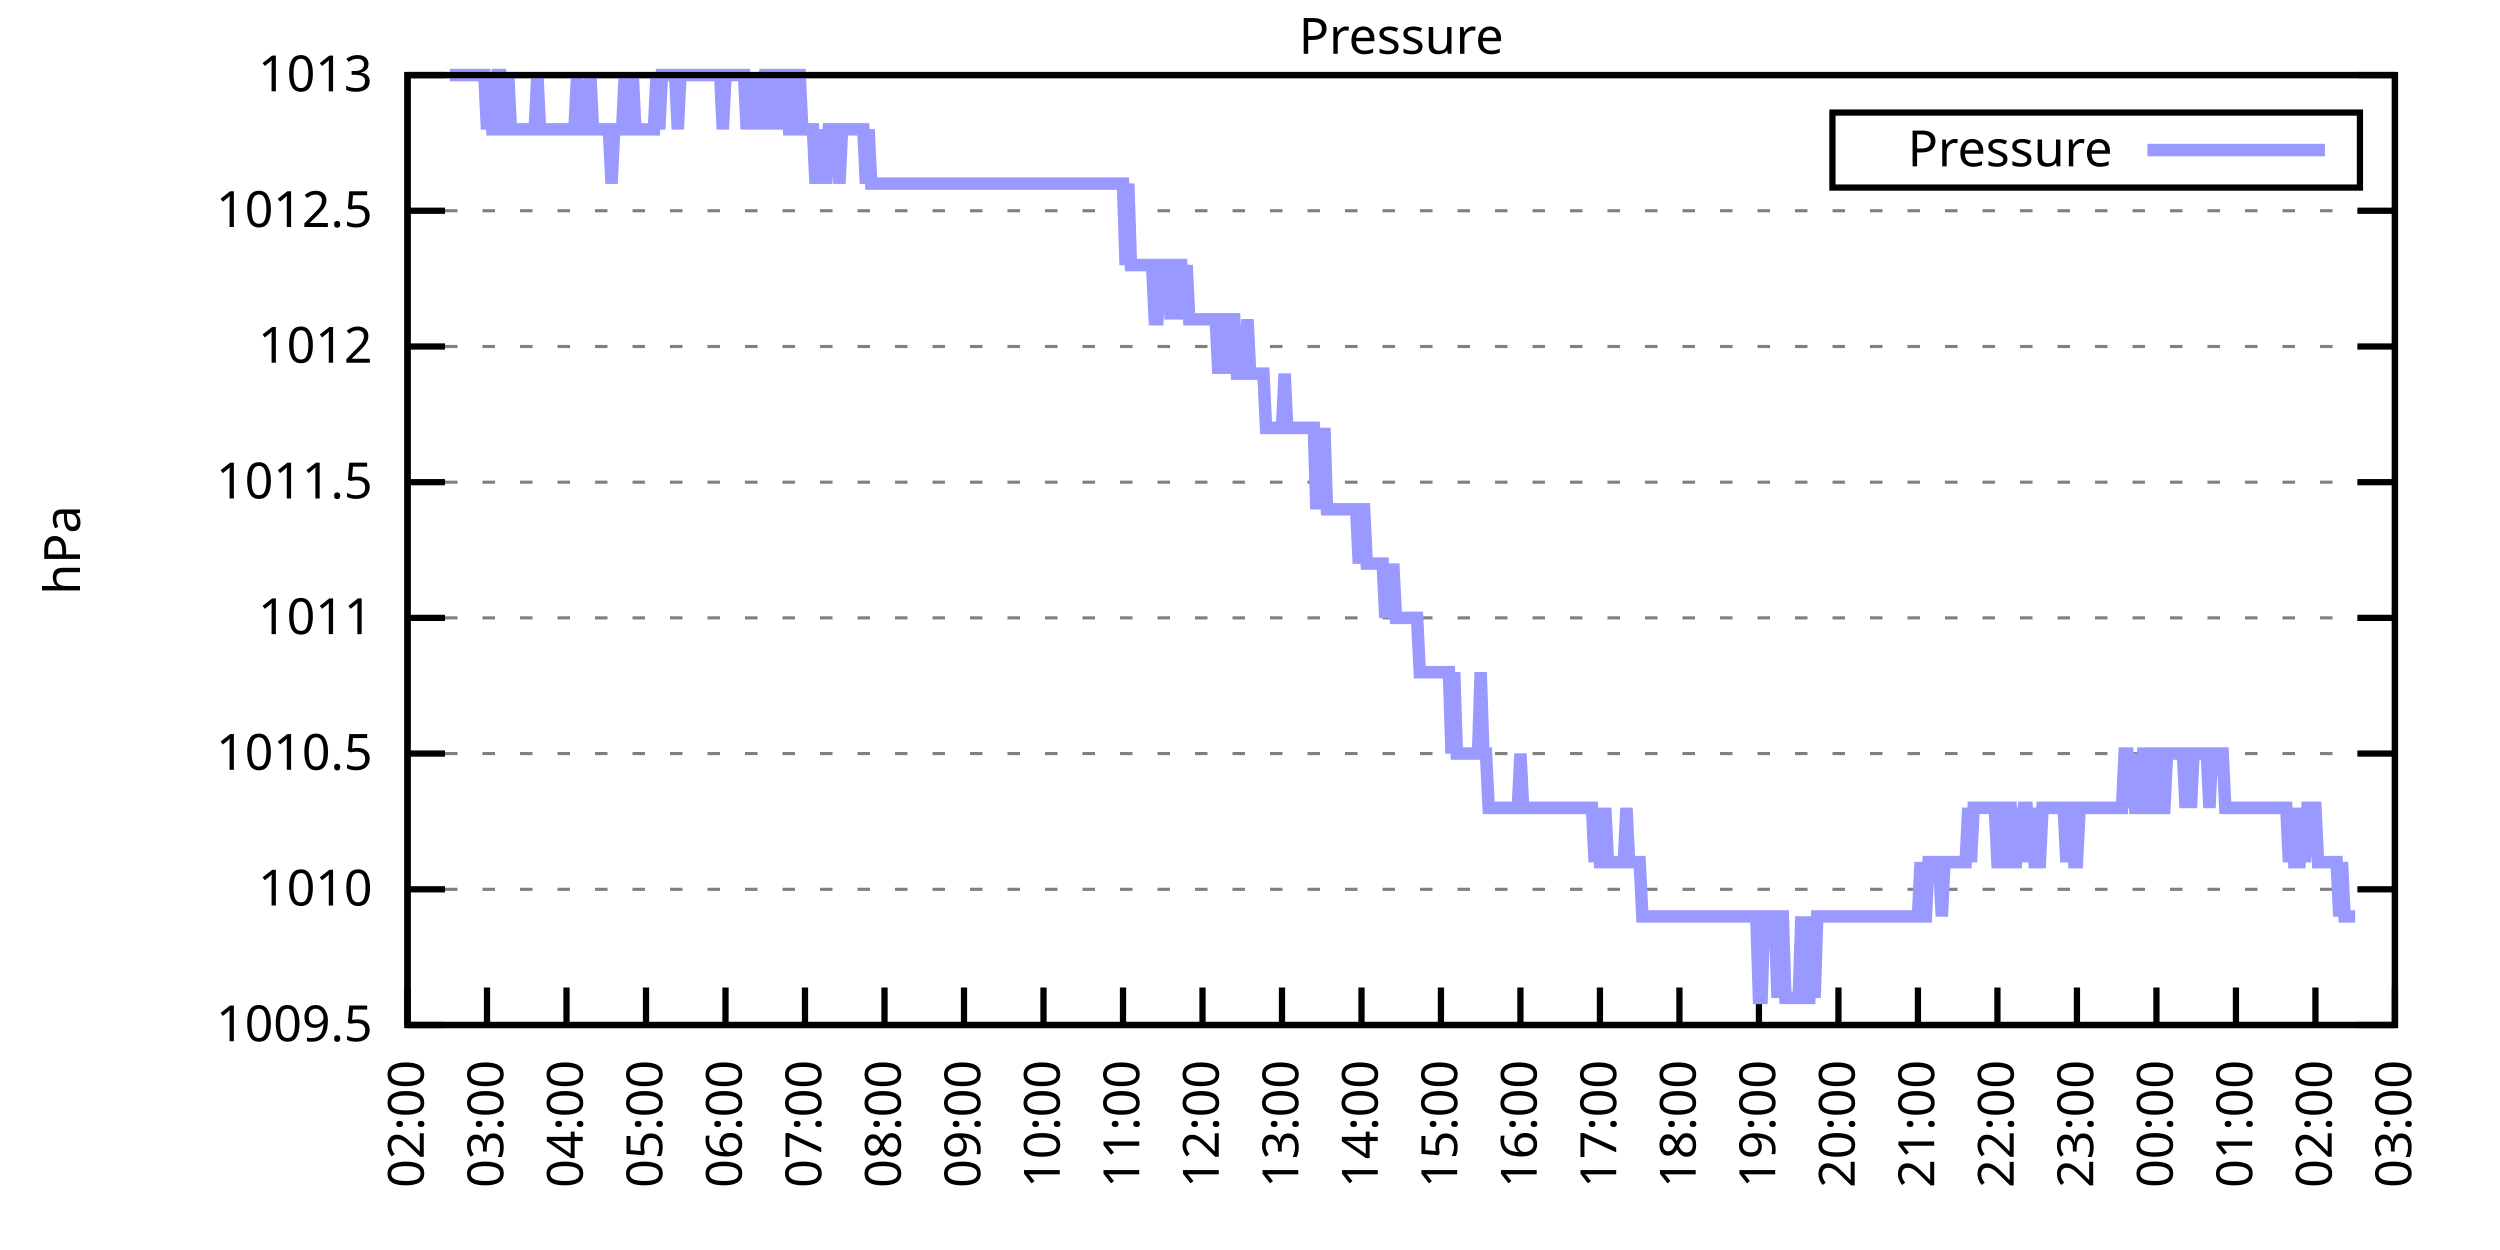
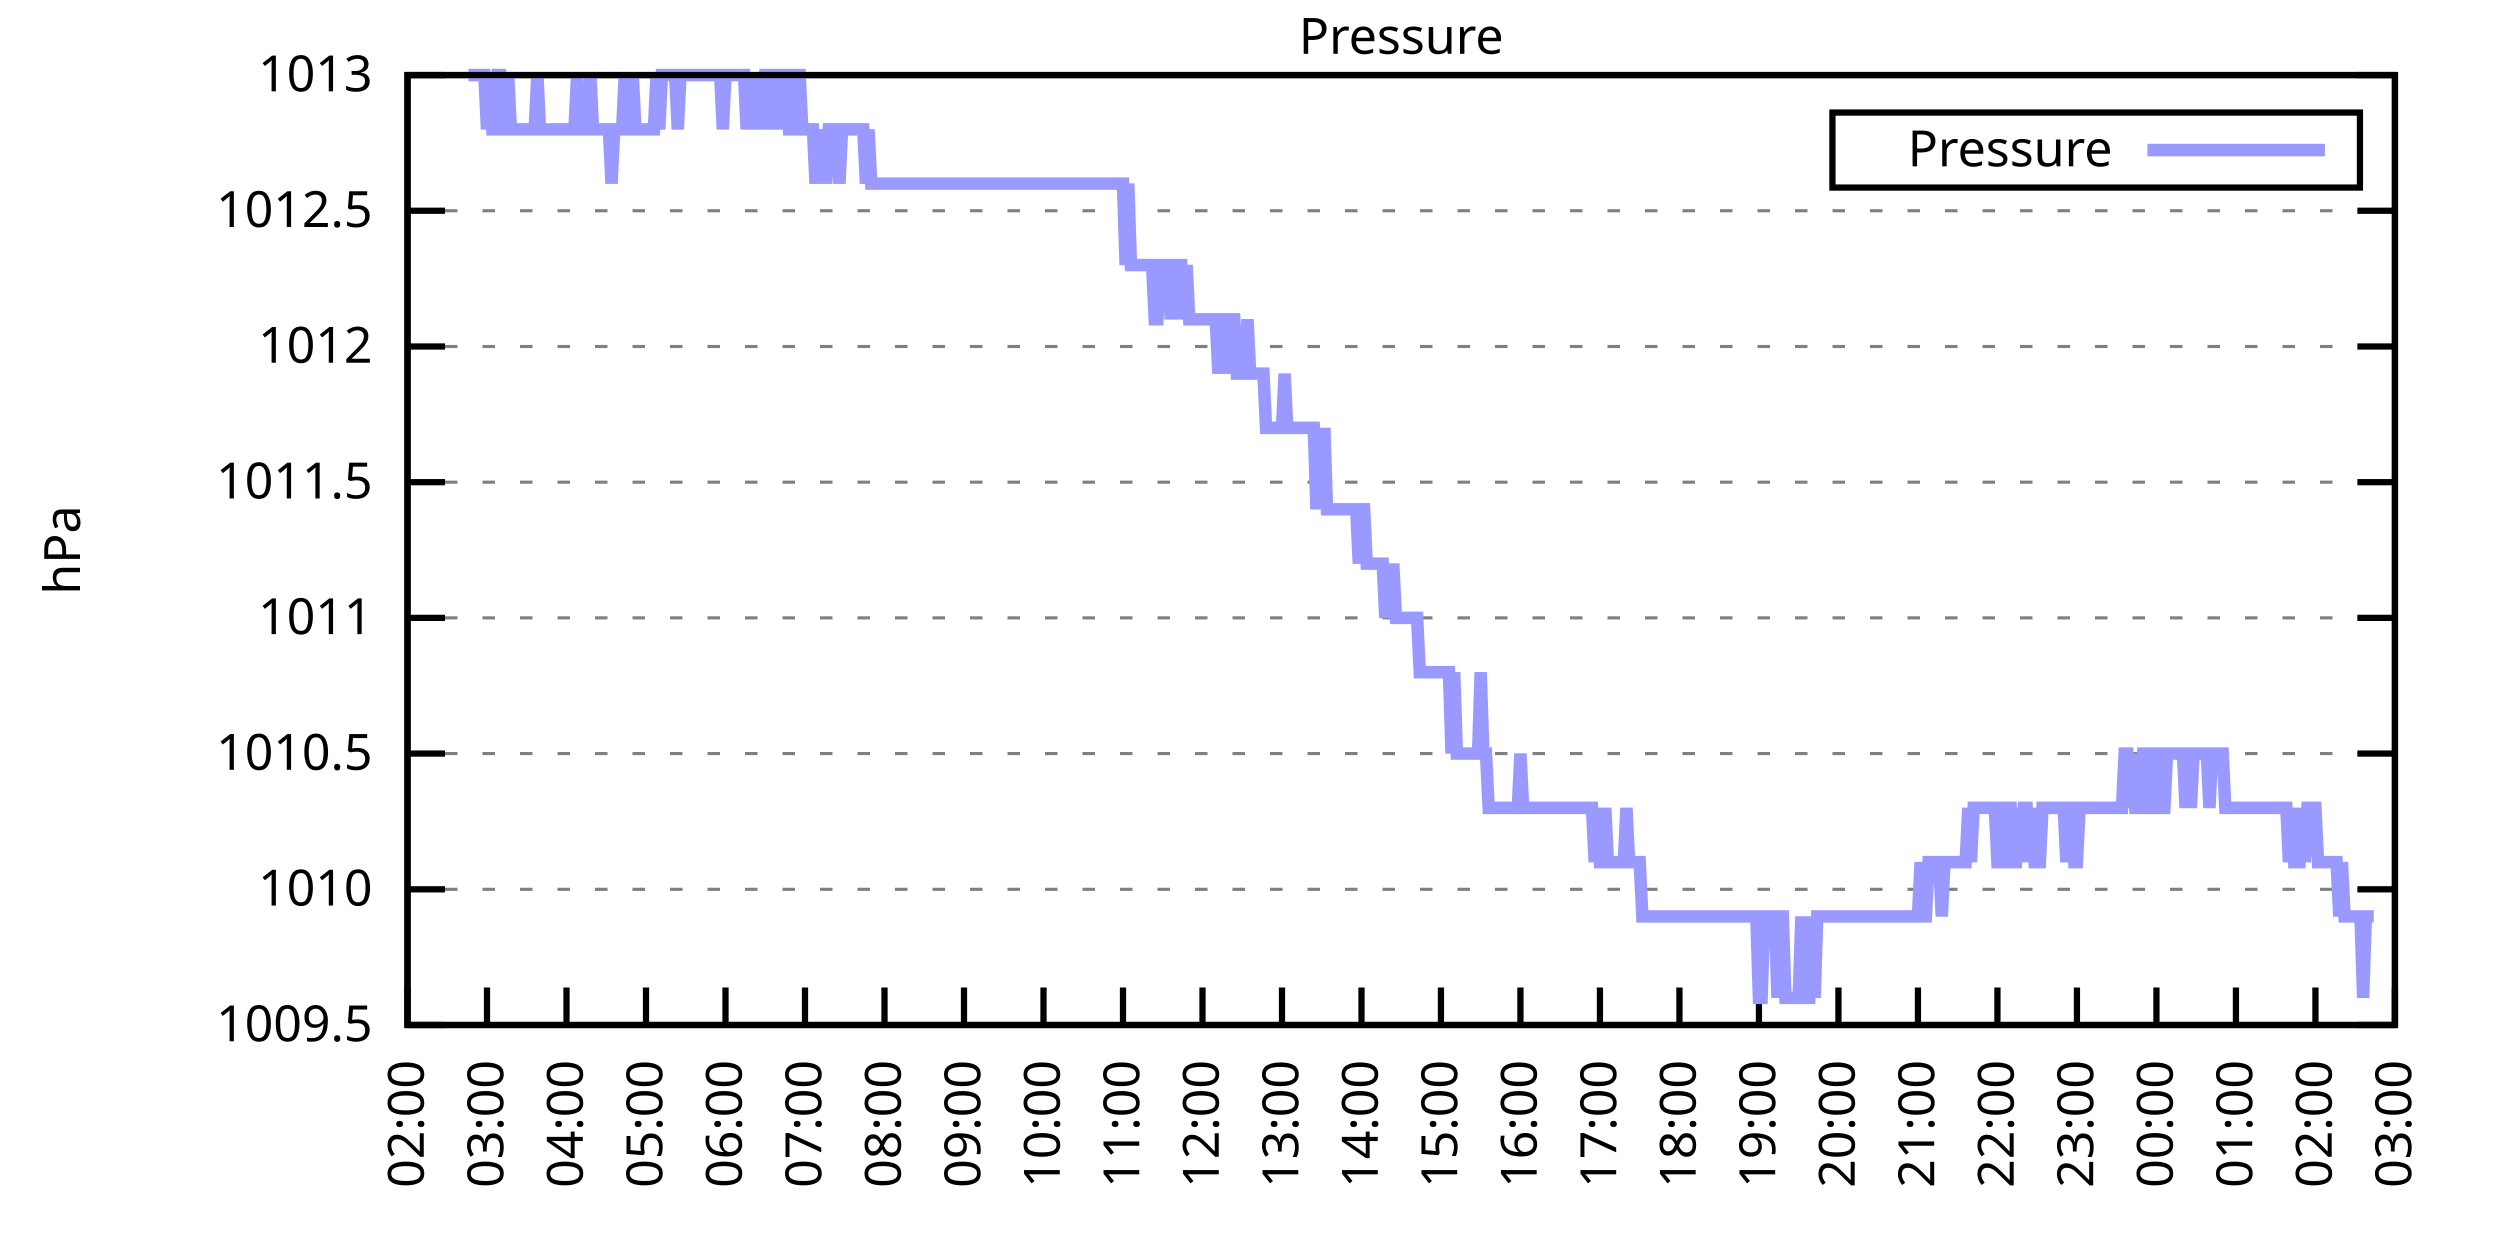
<svg xmlns="http://www.w3.org/2000/svg" xmlns:xlink="http://www.w3.org/1999/xlink" width="400" height="200" viewBox="0 0 400 200">
  <g id="gnuplot_canvas">
    <rect x="0" y="0" width="400" height="200" fill="none" />
    <defs>
      <circle id="gpDot" r="0.5" stroke-width="0.5" stroke="currentColor" />
      <path id="gpPt0" stroke-width="0.333" stroke="currentColor" d="M-1,0 h2 M0,-1 v2" />
      <path id="gpPt1" stroke-width="0.333" stroke="currentColor" d="M-1,-1 L1,1 M1,-1 L-1,1" />
      <path id="gpPt2" stroke-width="0.333" stroke="currentColor" d="M-1,0 L1,0 M0,-1 L0,1 M-1,-1 L1,1 M-1,1 L1,-1" />
      <rect id="gpPt3" stroke-width="0.333" stroke="currentColor" x="-1" y="-1" width="2" height="2" />
      <rect id="gpPt4" stroke-width="0.333" stroke="currentColor" fill="currentColor" x="-1" y="-1" width="2" height="2" />
      <circle id="gpPt5" stroke-width="0.333" stroke="currentColor" cx="0" cy="0" r="1" />
      <use xlink:href="#gpPt5" id="gpPt6" fill="currentColor" stroke="none" />
      <path id="gpPt7" stroke-width="0.333" stroke="currentColor" d="M0,-1.33 L-1.33,0.67 L1.33,0.67 z" />
      <use xlink:href="#gpPt7" id="gpPt8" fill="currentColor" stroke="none" />
      <use xlink:href="#gpPt7" id="gpPt9" stroke="currentColor" transform="rotate(180)" />
      <use xlink:href="#gpPt9" id="gpPt10" fill="currentColor" stroke="none" />
      <use xlink:href="#gpPt3" id="gpPt11" stroke="currentColor" transform="rotate(45)" />
      <use xlink:href="#gpPt11" id="gpPt12" fill="currentColor" stroke="none" />
      <path id="gpPt13" stroke-width="0.333" stroke="currentColor" d="M0,1.330 L1.265,0.411 L0.782,-1.067 L-0.782,-1.076 L-1.265,0.411 z" />
      <use xlink:href="#gpPt13" id="gpPt14" fill="currentColor" stroke="none" />
      <filter id="textbox" filterUnits="objectBoundingBox" x="0" y="0" height="1" width="1">
        <feFlood flood-color="white" flood-opacity="1" result="bgnd" />
        <feComposite in="SourceGraphic" in2="bgnd" operator="atop" />
      </filter>
      <filter id="greybox" filterUnits="objectBoundingBox" x="0" y="0" height="1" width="1">
        <feFlood flood-color="lightgrey" flood-opacity="1" result="grey" />
        <feComposite in="SourceGraphic" in2="grey" operator="atop" />
      </filter>
    </defs>
    <g fill="none" color="white" stroke="currentColor" stroke-width="1.00" stroke-linecap="butt" stroke-linejoin="miter">
</g>
    <g fill="none" color="black" stroke="currentColor" stroke-width="1.00" stroke-linecap="butt" stroke-linejoin="miter">
      <g stroke="none" shape-rendering="crispEdges">
        <polygon fill="rgb(255, 255, 255)" points="65.20,164.00 383.18,164.00 383.18,12.02 65.20,12.02 " />
      </g>
    </g>
    <g fill="none" color="black" stroke="currentColor" stroke-width="1.00" stroke-linecap="butt" stroke-linejoin="miter">
</g>
    <g fill="none" color="black" stroke="black" stroke-width="0.50" stroke-linecap="butt" stroke-linejoin="miter">
</g>
    <g fill="none" color="gray" stroke="currentColor" stroke-width="0.50" stroke-linecap="butt" stroke-linejoin="miter">
      <path stroke="gray" stroke-dasharray="2,4" class="gridline" d="M65.20,164.00 L383.19,164.00  " />
    </g>
    <g fill="none" color="gray" stroke="gray" stroke-width="1.00" stroke-linecap="butt" stroke-linejoin="miter">
</g>
    <g fill="none" color="black" stroke="currentColor" stroke-width="1.00" stroke-linecap="butt" stroke-linejoin="miter">
      <path stroke="black" d="M65.20,164.00 L71.20,164.00 M383.19,164.00 L377.19,164.00  " />
      <g transform="translate(59.60,166.60)" stroke="none" fill="black" font-family="Sans" font-size="8.00" text-anchor="end">
        <text>
          <tspan font-family="Sans"> 1009.5</tspan>
        </text>
      </g>
    </g>
    <g fill="none" color="black" stroke="currentColor" stroke-width="1.00" stroke-linecap="butt" stroke-linejoin="miter">
</g>
    <g fill="none" color="black" stroke="black" stroke-width="0.50" stroke-linecap="butt" stroke-linejoin="miter">
</g>
    <g fill="none" color="gray" stroke="currentColor" stroke-width="0.50" stroke-linecap="butt" stroke-linejoin="miter">
      <path stroke="gray" stroke-dasharray="2,4" class="gridline" d="M65.20,142.29 L383.19,142.29  " />
    </g>
    <g fill="none" color="gray" stroke="gray" stroke-width="1.00" stroke-linecap="butt" stroke-linejoin="miter">
</g>
    <g fill="none" color="black" stroke="currentColor" stroke-width="1.00" stroke-linecap="butt" stroke-linejoin="miter">
      <path stroke="black" d="M65.20,142.29 L71.20,142.29 M383.19,142.29 L377.19,142.29  " />
      <g transform="translate(59.60,144.89)" stroke="none" fill="black" font-family="Sans" font-size="8.00" text-anchor="end">
        <text>
          <tspan font-family="Sans"> 1010</tspan>
        </text>
      </g>
    </g>
    <g fill="none" color="black" stroke="currentColor" stroke-width="1.00" stroke-linecap="butt" stroke-linejoin="miter">
</g>
    <g fill="none" color="black" stroke="black" stroke-width="0.50" stroke-linecap="butt" stroke-linejoin="miter">
</g>
    <g fill="none" color="gray" stroke="currentColor" stroke-width="0.50" stroke-linecap="butt" stroke-linejoin="miter">
      <path stroke="gray" stroke-dasharray="2,4" class="gridline" d="M65.20,120.57 L383.19,120.57  " />
    </g>
    <g fill="none" color="gray" stroke="gray" stroke-width="1.00" stroke-linecap="butt" stroke-linejoin="miter">
</g>
    <g fill="none" color="black" stroke="currentColor" stroke-width="1.00" stroke-linecap="butt" stroke-linejoin="miter">
      <path stroke="black" d="M65.20,120.57 L71.20,120.57 M383.19,120.57 L377.19,120.57  " />
      <g transform="translate(59.60,123.17)" stroke="none" fill="black" font-family="Sans" font-size="8.00" text-anchor="end">
        <text>
          <tspan font-family="Sans"> 1010.5</tspan>
        </text>
      </g>
    </g>
    <g fill="none" color="black" stroke="currentColor" stroke-width="1.00" stroke-linecap="butt" stroke-linejoin="miter">
</g>
    <g fill="none" color="black" stroke="black" stroke-width="0.50" stroke-linecap="butt" stroke-linejoin="miter">
</g>
    <g fill="none" color="gray" stroke="currentColor" stroke-width="0.50" stroke-linecap="butt" stroke-linejoin="miter">
      <path stroke="gray" stroke-dasharray="2,4" class="gridline" d="M65.20,98.86 L383.19,98.86  " />
    </g>
    <g fill="none" color="gray" stroke="gray" stroke-width="1.00" stroke-linecap="butt" stroke-linejoin="miter">
</g>
    <g fill="none" color="black" stroke="currentColor" stroke-width="1.00" stroke-linecap="butt" stroke-linejoin="miter">
      <path stroke="black" d="M65.20,98.86 L71.20,98.86 M383.19,98.86 L377.19,98.86  " />
      <g transform="translate(59.60,101.46)" stroke="none" fill="black" font-family="Sans" font-size="8.00" text-anchor="end">
        <text>
          <tspan font-family="Sans"> 1011</tspan>
        </text>
      </g>
    </g>
    <g fill="none" color="black" stroke="currentColor" stroke-width="1.00" stroke-linecap="butt" stroke-linejoin="miter">
</g>
    <g fill="none" color="black" stroke="black" stroke-width="0.50" stroke-linecap="butt" stroke-linejoin="miter">
</g>
    <g fill="none" color="gray" stroke="currentColor" stroke-width="0.50" stroke-linecap="butt" stroke-linejoin="miter">
      <path stroke="gray" stroke-dasharray="2,4" class="gridline" d="M65.20,77.15 L383.19,77.15  " />
    </g>
    <g fill="none" color="gray" stroke="gray" stroke-width="1.00" stroke-linecap="butt" stroke-linejoin="miter">
</g>
    <g fill="none" color="black" stroke="currentColor" stroke-width="1.00" stroke-linecap="butt" stroke-linejoin="miter">
      <path stroke="black" d="M65.20,77.15 L71.20,77.15 M383.19,77.15 L377.19,77.15  " />
      <g transform="translate(59.60,79.75)" stroke="none" fill="black" font-family="Sans" font-size="8.00" text-anchor="end">
        <text>
          <tspan font-family="Sans"> 1011.5</tspan>
        </text>
      </g>
    </g>
    <g fill="none" color="black" stroke="currentColor" stroke-width="1.00" stroke-linecap="butt" stroke-linejoin="miter">
</g>
    <g fill="none" color="black" stroke="black" stroke-width="0.50" stroke-linecap="butt" stroke-linejoin="miter">
</g>
    <g fill="none" color="gray" stroke="currentColor" stroke-width="0.50" stroke-linecap="butt" stroke-linejoin="miter">
      <path stroke="gray" stroke-dasharray="2,4" class="gridline" d="M65.20,55.44 L383.19,55.44  " />
    </g>
    <g fill="none" color="gray" stroke="gray" stroke-width="1.00" stroke-linecap="butt" stroke-linejoin="miter">
</g>
    <g fill="none" color="black" stroke="currentColor" stroke-width="1.00" stroke-linecap="butt" stroke-linejoin="miter">
      <path stroke="black" d="M65.20,55.44 L71.20,55.44 M383.19,55.44 L377.19,55.44  " />
      <g transform="translate(59.60,58.04)" stroke="none" fill="black" font-family="Sans" font-size="8.00" text-anchor="end">
        <text>
          <tspan font-family="Sans"> 1012</tspan>
        </text>
      </g>
    </g>
    <g fill="none" color="black" stroke="currentColor" stroke-width="1.00" stroke-linecap="butt" stroke-linejoin="miter">
</g>
    <g fill="none" color="black" stroke="black" stroke-width="0.50" stroke-linecap="butt" stroke-linejoin="miter">
</g>
    <g fill="none" color="gray" stroke="currentColor" stroke-width="0.50" stroke-linecap="butt" stroke-linejoin="miter">
      <path stroke="gray" stroke-dasharray="2,4" class="gridline" d="M65.20,33.72 L383.19,33.72  " />
    </g>
    <g fill="none" color="gray" stroke="gray" stroke-width="1.00" stroke-linecap="butt" stroke-linejoin="miter">
</g>
    <g fill="none" color="black" stroke="currentColor" stroke-width="1.00" stroke-linecap="butt" stroke-linejoin="miter">
      <path stroke="black" d="M65.20,33.72 L71.20,33.72 M383.19,33.72 L377.19,33.72  " />
      <g transform="translate(59.60,36.32)" stroke="none" fill="black" font-family="Sans" font-size="8.00" text-anchor="end">
        <text>
          <tspan font-family="Sans"> 1012.5</tspan>
        </text>
      </g>
    </g>
    <g fill="none" color="black" stroke="currentColor" stroke-width="1.00" stroke-linecap="butt" stroke-linejoin="miter">
</g>
    <g fill="none" color="black" stroke="black" stroke-width="0.50" stroke-linecap="butt" stroke-linejoin="miter">
</g>
    <g fill="none" color="gray" stroke="currentColor" stroke-width="0.50" stroke-linecap="butt" stroke-linejoin="miter">
      <path stroke="gray" stroke-dasharray="2,4" class="gridline" d="M65.20,12.01 L383.19,12.01  " />
    </g>
    <g fill="none" color="gray" stroke="gray" stroke-width="1.00" stroke-linecap="butt" stroke-linejoin="miter">
</g>
    <g fill="none" color="black" stroke="currentColor" stroke-width="1.00" stroke-linecap="butt" stroke-linejoin="miter">
      <path stroke="black" d="M65.20,12.01 L71.20,12.01 M383.19,12.01 L377.19,12.01  " />
      <g transform="translate(59.60,14.61)" stroke="none" fill="black" font-family="Sans" font-size="8.00" text-anchor="end">
        <text>
          <tspan font-family="Sans"> 1013</tspan>
        </text>
      </g>
    </g>
    <g fill="none" color="black" stroke="currentColor" stroke-width="1.00" stroke-linecap="butt" stroke-linejoin="miter">
      <path stroke="black" d="M65.20,164.00 L65.20,158.00  " />
      <g transform="translate(67.80,169.60) rotate(270.00)" stroke="none" fill="black" font-family="Sans" font-size="8.00" text-anchor="end">
        <text>
          <tspan font-family="Sans">02:00</tspan>
        </text>
      </g>
    </g>
    <g fill="none" color="black" stroke="currentColor" stroke-width="1.00" stroke-linecap="butt" stroke-linejoin="miter">
      <path stroke="black" d="M77.92,164.00 L77.92,158.00  " />
      <g transform="translate(80.52,169.60) rotate(270.00)" stroke="none" fill="black" font-family="Sans" font-size="8.00" text-anchor="end">
        <text>
          <tspan font-family="Sans">03:00</tspan>
        </text>
      </g>
    </g>
    <g fill="none" color="black" stroke="currentColor" stroke-width="1.00" stroke-linecap="butt" stroke-linejoin="miter">
      <path stroke="black" d="M90.64,164.00 L90.64,158.00  " />
      <g transform="translate(93.24,169.60) rotate(270.00)" stroke="none" fill="black" font-family="Sans" font-size="8.00" text-anchor="end">
        <text>
          <tspan font-family="Sans">04:00</tspan>
        </text>
      </g>
    </g>
    <g fill="none" color="black" stroke="currentColor" stroke-width="1.00" stroke-linecap="butt" stroke-linejoin="miter">
      <path stroke="black" d="M103.36,164.00 L103.36,158.00  " />
      <g transform="translate(105.96,169.60) rotate(270.00)" stroke="none" fill="black" font-family="Sans" font-size="8.00" text-anchor="end">
        <text>
          <tspan font-family="Sans">05:00</tspan>
        </text>
      </g>
    </g>
    <g fill="none" color="black" stroke="currentColor" stroke-width="1.00" stroke-linecap="butt" stroke-linejoin="miter">
      <path stroke="black" d="M116.08,164.00 L116.08,158.00  " />
      <g transform="translate(118.68,169.60) rotate(270.00)" stroke="none" fill="black" font-family="Sans" font-size="8.00" text-anchor="end">
        <text>
          <tspan font-family="Sans">06:00</tspan>
        </text>
      </g>
    </g>
    <g fill="none" color="black" stroke="currentColor" stroke-width="1.00" stroke-linecap="butt" stroke-linejoin="miter">
      <path stroke="black" d="M128.80,164.00 L128.80,158.00  " />
      <g transform="translate(131.40,169.60) rotate(270.00)" stroke="none" fill="black" font-family="Sans" font-size="8.00" text-anchor="end">
        <text>
          <tspan font-family="Sans">07:00</tspan>
        </text>
      </g>
    </g>
    <g fill="none" color="black" stroke="currentColor" stroke-width="1.00" stroke-linecap="butt" stroke-linejoin="miter">
      <path stroke="black" d="M141.52,164.00 L141.52,158.00  " />
      <g transform="translate(144.12,169.60) rotate(270.00)" stroke="none" fill="black" font-family="Sans" font-size="8.00" text-anchor="end">
        <text>
          <tspan font-family="Sans">08:00</tspan>
        </text>
      </g>
    </g>
    <g fill="none" color="black" stroke="currentColor" stroke-width="1.00" stroke-linecap="butt" stroke-linejoin="miter">
      <path stroke="black" d="M154.24,164.00 L154.24,158.00  " />
      <g transform="translate(156.84,169.60) rotate(270.00)" stroke="none" fill="black" font-family="Sans" font-size="8.00" text-anchor="end">
        <text>
          <tspan font-family="Sans">09:00</tspan>
        </text>
      </g>
    </g>
    <g fill="none" color="black" stroke="currentColor" stroke-width="1.00" stroke-linecap="butt" stroke-linejoin="miter">
      <path stroke="black" d="M166.96,164.00 L166.96,158.00  " />
      <g transform="translate(169.56,169.60) rotate(270.00)" stroke="none" fill="black" font-family="Sans" font-size="8.00" text-anchor="end">
        <text>
          <tspan font-family="Sans">10:00</tspan>
        </text>
      </g>
    </g>
    <g fill="none" color="black" stroke="currentColor" stroke-width="1.00" stroke-linecap="butt" stroke-linejoin="miter">
      <path stroke="black" d="M179.68,164.00 L179.68,158.00  " />
      <g transform="translate(182.28,169.60) rotate(270.00)" stroke="none" fill="black" font-family="Sans" font-size="8.00" text-anchor="end">
        <text>
          <tspan font-family="Sans">11:00</tspan>
        </text>
      </g>
    </g>
    <g fill="none" color="black" stroke="currentColor" stroke-width="1.00" stroke-linecap="butt" stroke-linejoin="miter">
      <path stroke="black" d="M192.40,164.00 L192.40,158.00  " />
      <g transform="translate(195.00,169.60) rotate(270.00)" stroke="none" fill="black" font-family="Sans" font-size="8.00" text-anchor="end">
        <text>
          <tspan font-family="Sans">12:00</tspan>
        </text>
      </g>
    </g>
    <g fill="none" color="black" stroke="currentColor" stroke-width="1.00" stroke-linecap="butt" stroke-linejoin="miter">
      <path stroke="black" d="M205.12,164.00 L205.12,158.00  " />
      <g transform="translate(207.72,169.60) rotate(270.00)" stroke="none" fill="black" font-family="Sans" font-size="8.00" text-anchor="end">
        <text>
          <tspan font-family="Sans">13:00</tspan>
        </text>
      </g>
    </g>
    <g fill="none" color="black" stroke="currentColor" stroke-width="1.00" stroke-linecap="butt" stroke-linejoin="miter">
      <path stroke="black" d="M217.84,164.00 L217.84,158.00  " />
      <g transform="translate(220.44,169.60) rotate(270.00)" stroke="none" fill="black" font-family="Sans" font-size="8.00" text-anchor="end">
        <text>
          <tspan font-family="Sans">14:00</tspan>
        </text>
      </g>
    </g>
    <g fill="none" color="black" stroke="currentColor" stroke-width="1.00" stroke-linecap="butt" stroke-linejoin="miter">
      <path stroke="black" d="M230.55,164.00 L230.55,158.00  " />
      <g transform="translate(233.15,169.60) rotate(270.00)" stroke="none" fill="black" font-family="Sans" font-size="8.00" text-anchor="end">
        <text>
          <tspan font-family="Sans">15:00</tspan>
        </text>
      </g>
    </g>
    <g fill="none" color="black" stroke="currentColor" stroke-width="1.00" stroke-linecap="butt" stroke-linejoin="miter">
      <path stroke="black" d="M243.27,164.00 L243.27,158.00  " />
      <g transform="translate(245.87,169.60) rotate(270.00)" stroke="none" fill="black" font-family="Sans" font-size="8.00" text-anchor="end">
        <text>
          <tspan font-family="Sans">16:00</tspan>
        </text>
      </g>
    </g>
    <g fill="none" color="black" stroke="currentColor" stroke-width="1.00" stroke-linecap="butt" stroke-linejoin="miter">
      <path stroke="black" d="M255.99,164.00 L255.99,158.00  " />
      <g transform="translate(258.59,169.60) rotate(270.00)" stroke="none" fill="black" font-family="Sans" font-size="8.00" text-anchor="end">
        <text>
          <tspan font-family="Sans">17:00</tspan>
        </text>
      </g>
    </g>
    <g fill="none" color="black" stroke="currentColor" stroke-width="1.00" stroke-linecap="butt" stroke-linejoin="miter">
      <path stroke="black" d="M268.71,164.00 L268.71,158.00  " />
      <g transform="translate(271.31,169.60) rotate(270.00)" stroke="none" fill="black" font-family="Sans" font-size="8.00" text-anchor="end">
        <text>
          <tspan font-family="Sans">18:00</tspan>
        </text>
      </g>
    </g>
    <g fill="none" color="black" stroke="currentColor" stroke-width="1.00" stroke-linecap="butt" stroke-linejoin="miter">
      <path stroke="black" d="M281.43,164.00 L281.43,158.00  " />
      <g transform="translate(284.03,169.60) rotate(270.00)" stroke="none" fill="black" font-family="Sans" font-size="8.00" text-anchor="end">
        <text>
          <tspan font-family="Sans">19:00</tspan>
        </text>
      </g>
    </g>
    <g fill="none" color="black" stroke="currentColor" stroke-width="1.00" stroke-linecap="butt" stroke-linejoin="miter">
      <path stroke="black" d="M294.15,164.00 L294.15,158.00  " />
      <g transform="translate(296.75,169.60) rotate(270.00)" stroke="none" fill="black" font-family="Sans" font-size="8.00" text-anchor="end">
        <text>
          <tspan font-family="Sans">20:00</tspan>
        </text>
      </g>
    </g>
    <g fill="none" color="black" stroke="currentColor" stroke-width="1.00" stroke-linecap="butt" stroke-linejoin="miter">
      <path stroke="black" d="M306.87,164.00 L306.87,158.00  " />
      <g transform="translate(309.47,169.60) rotate(270.00)" stroke="none" fill="black" font-family="Sans" font-size="8.00" text-anchor="end">
        <text>
          <tspan font-family="Sans">21:00</tspan>
        </text>
      </g>
    </g>
    <g fill="none" color="black" stroke="currentColor" stroke-width="1.00" stroke-linecap="butt" stroke-linejoin="miter">
      <path stroke="black" d="M319.59,164.00 L319.59,158.00  " />
      <g transform="translate(322.19,169.60) rotate(270.00)" stroke="none" fill="black" font-family="Sans" font-size="8.00" text-anchor="end">
        <text>
          <tspan font-family="Sans">22:00</tspan>
        </text>
      </g>
    </g>
    <g fill="none" color="black" stroke="currentColor" stroke-width="1.00" stroke-linecap="butt" stroke-linejoin="miter">
      <path stroke="black" d="M332.31,164.00 L332.31,158.00  " />
      <g transform="translate(334.91,169.60) rotate(270.00)" stroke="none" fill="black" font-family="Sans" font-size="8.00" text-anchor="end">
        <text>
          <tspan font-family="Sans">23:00</tspan>
        </text>
      </g>
    </g>
    <g fill="none" color="black" stroke="currentColor" stroke-width="1.00" stroke-linecap="butt" stroke-linejoin="miter">
      <path stroke="black" d="M345.03,164.00 L345.03,158.00  " />
      <g transform="translate(347.63,169.60) rotate(270.00)" stroke="none" fill="black" font-family="Sans" font-size="8.00" text-anchor="end">
        <text>
          <tspan font-family="Sans">00:00</tspan>
        </text>
      </g>
    </g>
    <g fill="none" color="black" stroke="currentColor" stroke-width="1.00" stroke-linecap="butt" stroke-linejoin="miter">
      <path stroke="black" d="M357.75,164.00 L357.75,158.00  " />
      <g transform="translate(360.35,169.60) rotate(270.00)" stroke="none" fill="black" font-family="Sans" font-size="8.00" text-anchor="end">
        <text>
          <tspan font-family="Sans">01:00</tspan>
        </text>
      </g>
    </g>
    <g fill="none" color="black" stroke="currentColor" stroke-width="1.00" stroke-linecap="butt" stroke-linejoin="miter">
      <path stroke="black" d="M370.47,164.00 L370.47,158.00  " />
      <g transform="translate(373.07,169.60) rotate(270.00)" stroke="none" fill="black" font-family="Sans" font-size="8.00" text-anchor="end">
        <text>
          <tspan font-family="Sans">02:00</tspan>
        </text>
      </g>
    </g>
    <g fill="none" color="black" stroke="currentColor" stroke-width="1.00" stroke-linecap="butt" stroke-linejoin="miter">
      <path stroke="black" d="M383.19,164.00 L383.19,158.00  " />
      <g transform="translate(385.79,169.60) rotate(270.00)" stroke="none" fill="black" font-family="Sans" font-size="8.00" text-anchor="end">
        <text>
          <tspan font-family="Sans">03:00</tspan>
        </text>
      </g>
    </g>
    <g fill="none" color="black" stroke="currentColor" stroke-width="1.00" stroke-linecap="butt" stroke-linejoin="miter">
</g>
    <g fill="none" color="black" stroke="currentColor" stroke-width="1.00" stroke-linecap="butt" stroke-linejoin="miter">
      <path stroke="black" d="M65.20,12.01 L65.20,164.00 L383.19,164.00 L383.19,12.01 L65.20,12.01 Z  " />
    </g>
    <g fill="none" color="black" stroke="currentColor" stroke-width="1.00" stroke-linecap="butt" stroke-linejoin="miter">
</g>
    <g fill="none" color="black" stroke="currentColor" stroke-width="1.00" stroke-linecap="butt" stroke-linejoin="miter">
      <path stroke="black" d="M293.19,30.01 L293.19,18.01 L377.59,18.01 L377.59,30.01 L293.19,30.01 Z  " />
    </g>
    <g id="Pressure_plot_1">
      <g fill="none" color="white" stroke="black" stroke-width="2.00" stroke-linecap="butt" stroke-linejoin="miter">
</g>
      <g fill="none" color="black" stroke="currentColor" stroke-width="2.00" stroke-linecap="butt" stroke-linejoin="miter">
        <g transform="translate(337.99,26.61)" stroke="none" fill="black" font-family="Sans" font-size="8.00" text-anchor="end">
          <text>
            <tspan font-family="Sans">Pressure</tspan>
          </text>
        </g>
      </g>
      <g fill="none" color="black" stroke="currentColor" stroke-width="2.00" stroke-linecap="butt" stroke-linejoin="miter">
-         <path stroke="rgb(153, 153, 255)" d="M343.59,24.01 L371.99,24.01 M71.98,12.01 L72.41,12.01 L72.83,12.01 L73.26,12.01 L73.68,12.01 L74.10,12.01   L74.53,12.01 L74.95,12.01 L75.38,12.01 L75.80,12.01 L76.22,12.01 L76.65,12.01 L77.07,12.01 L77.50,12.01   L77.92,20.70 L78.34,12.01 L78.77,20.70 L79.19,20.70 L79.62,12.01 L80.04,12.01 L80.46,20.70 L80.89,20.70   L81.31,12.01 L81.74,20.70 L82.16,20.70 L82.58,20.70 L83.01,20.70 L83.43,20.70 L83.86,20.70 L84.28,20.70   L84.70,20.70 L85.13,20.70 L85.55,20.70 L85.98,12.01 L86.40,20.70 L86.82,20.70 L87.25,20.70 L87.67,20.70   L88.10,20.70 L88.52,20.70 L88.94,20.70 L89.37,20.70 L89.79,20.70 L90.22,20.70 L90.64,20.70 L91.06,20.70   L91.49,20.70 L91.91,20.70 L92.34,12.01 L92.76,20.70 L93.18,20.70 L93.61,20.70 L94.03,20.70 L94.46,12.01   L94.88,20.70 L95.30,20.70 L95.73,20.70 L96.15,20.70 L96.58,20.70 L97.00,20.70 L97.42,20.70 L97.85,29.38   L98.27,20.70 L98.69,20.70 L99.12,20.70 L99.54,20.70 L99.97,12.01 L100.39,20.70 L100.81,20.70 L101.24,12.01   L101.66,20.70 L102.09,20.70 L102.51,20.70 L102.93,20.70 L103.36,20.70 L103.78,20.70 L104.21,20.70 L104.63,20.70   L105.05,12.01 L105.48,20.70 L105.90,12.01 L106.33,12.01 L106.75,12.01 L107.17,12.01 L107.60,12.01 L108.02,12.01   L108.45,20.70 L108.87,12.01 L109.29,12.01 L109.72,12.01 L110.14,12.01 L110.57,12.01 L110.99,12.01 L111.41,12.01   L111.84,12.01 L112.26,12.01 L112.69,12.01 L113.11,12.01 L113.53,12.01 L113.96,12.01 L114.38,12.01 L114.81,12.01   L115.23,12.01 L115.65,20.70 L116.08,12.01 L116.50,12.01 L116.93,12.01 L117.35,12.01 L117.77,12.01 L118.20,12.01   L118.62,12.01 L119.05,12.01 L119.47,20.70 L119.89,12.01 L120.32,20.70 L120.74,12.01 L121.17,20.70 L121.59,12.01   L122.01,20.70 L122.44,12.01 L122.86,12.01 L123.29,12.01 L123.71,20.70 L124.13,12.01 L124.56,12.01 L124.98,20.70   L125.41,12.01 L125.83,12.01 L126.25,20.70 L126.68,20.70 L127.10,12.01 L127.53,12.01 L127.95,12.01 L128.37,20.70   L128.80,20.70 L129.22,20.70 L129.65,20.70 L130.07,20.70 L130.49,29.38 L130.92,20.70 L131.34,29.38 L131.77,20.70   L132.19,29.38 L132.61,20.70 L133.04,20.70 L133.46,20.70 L133.89,20.70 L134.31,29.38 L134.73,20.70 L135.16,20.70   L135.58,20.70 L136.01,20.70 L136.43,20.70 L136.85,20.70 L137.28,20.70 L137.70,20.70 L138.13,20.70 L138.55,29.38   L138.97,20.70 L139.40,29.38 L139.82,29.38 L140.25,29.38 L140.67,29.38 L141.09,29.38 L141.52,29.38 L141.94,29.38   L142.37,29.38 L142.79,29.38 L143.21,29.38 L143.64,29.38 L144.06,29.38 L144.49,29.38 L144.91,29.38 L145.33,29.38   L145.76,29.38 L146.18,29.38 L146.61,29.38 L147.03,29.38 L147.45,29.38 L147.88,29.38 L148.30,29.38 L148.73,29.38   L149.15,29.38 L150.00,29.38 L150.42,29.38 L150.85,29.38 L151.27,29.38 L151.69,29.38 L152.12,29.38 L152.54,29.38   L152.97,29.38 L153.39,29.38 L153.81,29.38 L154.24,29.38 L154.66,29.38 L155.09,29.38 L155.51,29.38 L155.93,29.38   L156.36,29.38 L156.78,29.38 L157.21,29.38 L157.63,29.38 L158.05,29.38 L158.48,29.38 L158.90,29.38 L159.33,29.38   L159.75,29.38 L160.17,29.38 L160.60,29.38 L161.02,29.38 L161.44,29.38 L161.87,29.38 L162.29,29.38 L162.72,29.38   L163.14,29.38 L163.56,29.38 L163.99,29.38 L164.41,29.38 L164.84,29.38 L165.26,29.38 L165.68,29.38 L166.11,29.38   L166.53,29.38 L166.96,29.38 L167.38,29.38 L167.80,29.38 L168.23,29.38 L168.65,29.38 L169.08,29.38 L169.50,29.38   L169.92,29.38 L170.35,29.38 L170.77,29.38 L171.20,29.38 L171.62,29.38 L172.04,29.38 L172.47,29.38 L172.89,29.38   L173.32,29.38 L173.74,29.38 L174.16,29.38 L174.59,29.38 L175.01,29.38 L175.44,29.38 L175.86,29.38 L176.28,29.38   L176.71,29.38 L177.13,29.38 L177.56,29.38 L177.98,29.38 L178.40,29.38 L178.83,29.38 L179.25,29.38 L179.68,29.38   L180.10,42.41 L180.52,29.38 L180.95,42.41 L181.37,42.41 L181.80,42.41 L182.22,42.41 L182.64,42.41 L183.07,42.41   L183.49,42.41 L183.92,42.41 L184.34,42.41 L184.76,51.09 L185.19,51.09 L185.61,42.41 L186.04,42.41 L186.46,42.41   L186.88,42.41 L187.31,51.09 L187.73,42.41 L188.16,51.09 L188.58,42.41 L189.00,42.41 L189.43,51.09 L189.85,42.41   L190.28,51.09 L190.70,51.09 L191.12,51.09 L191.55,51.09 L191.97,51.09 L192.40,51.09 L192.82,51.09 L193.24,51.09   L193.67,51.09 L194.09,51.09 L194.52,51.09 L194.94,59.78 L195.36,51.09 L195.79,51.09 L196.21,59.78 L196.64,51.09   L197.06,51.09 L197.48,51.09 L197.91,59.78 L198.33,59.78 L198.76,59.78 L199.18,59.78 L199.60,51.09 L200.03,59.78   L200.45,59.78 L200.88,59.78 L201.30,59.78 L201.72,59.78 L202.15,59.78 L202.57,68.46 L203.00,68.46 L203.42,68.46   L203.84,68.46 L204.27,68.46 L204.69,68.46 L205.12,68.46 L205.54,59.78 L205.96,68.46 L206.39,68.46 L206.81,68.46   L207.24,68.46 L207.66,68.46 L208.08,68.46 L208.51,68.46 L208.93,68.46 L209.36,68.46 L209.78,68.46 L210.20,68.46   L210.63,81.49 L211.05,68.46 L211.48,81.49 L211.90,68.46 L212.32,81.49 L212.75,81.49 L213.17,81.49 L213.60,81.49   L214.02,81.49 L214.44,81.49 L214.87,81.49 L215.29,81.49 L215.72,81.49 L216.14,81.49 L216.56,81.49 L216.99,81.49   L217.41,90.18 L217.84,81.49 L218.26,81.49 L218.68,90.18 L219.11,90.18 L219.53,90.18 L219.96,90.18 L220.38,90.18   L220.80,90.18 L221.23,90.18 L221.65,98.86 L222.08,90.18 L222.50,98.86 L222.92,90.18 L223.35,98.86 L223.77,98.86   L224.20,98.86 L224.62,98.86 L225.04,98.86 L225.47,98.86 L225.89,98.86 L226.31,98.86 L226.74,98.86 L227.16,107.55   L227.59,107.55 L228.01,107.55 L228.43,107.55 L228.86,107.55 L229.28,107.55 L229.71,107.55 L230.13,107.55 L230.55,107.55   L230.98,107.55 L231.40,107.55 L231.83,107.55 L232.25,120.57 L232.67,107.55 L233.10,120.57 L233.52,120.57 L233.95,120.57   L234.37,120.57 L234.79,120.57 L235.22,120.57 L235.64,120.57 L236.07,120.57 L236.49,120.57 L236.91,107.55 L237.34,120.57   L237.76,120.57 L238.19,129.26 L238.61,129.26 L239.03,129.26 L239.46,129.26 L239.88,129.26 L240.31,129.26 L240.73,129.26   L241.15,129.26 L241.58,129.26 L242.00,129.26 L242.43,129.26 L242.85,129.26 L243.27,120.57 L243.70,129.26 L244.12,129.26   L244.55,129.26 L244.97,129.26 L245.39,129.26 L245.82,129.26 L246.24,129.26 L246.67,129.26 L247.09,129.26 L247.51,129.26   L247.94,129.26 L248.36,129.26 L248.79,129.26 L249.21,129.26 L249.63,129.26 L250.06,129.26 L250.48,129.26 L250.91,129.26   L251.33,129.26 L251.75,129.26 L252.18,129.26 L252.60,129.26 L253.03,129.26 L253.45,129.26 L253.87,129.26 L254.30,129.26   L254.72,129.26 L255.15,137.94 L255.57,129.26 L255.99,137.94 L256.42,137.94 L256.84,129.26 L257.27,137.94 L257.69,137.94   L258.11,137.94 L258.54,137.94 L258.96,137.94 L259.39,137.94 L259.81,137.94 L260.23,129.26 L260.66,137.94 L261.08,137.94   L261.51,137.94 L261.93,137.94 L262.35,137.94 L262.78,146.63 L263.20,146.63 L263.63,146.63 L264.05,146.63 L264.47,146.63   L264.90,146.63 L265.32,146.63 L265.75,146.63 L266.17,146.63 L266.59,146.63 L267.02,146.63 L267.44,146.63 L267.87,146.63   L268.29,146.63 L268.71,146.63 L269.14,146.63 L269.56,146.63 L269.99,146.63 L270.41,146.63 L270.83,146.63 L271.26,146.63   L271.68,146.63 L272.11,146.63 L272.53,146.63 L272.95,146.63 L273.38,146.63 L273.80,146.63 L274.23,146.63 L274.65,146.63   L275.07,146.63 L275.50,146.63 L275.92,146.63 L276.35,146.63 L276.77,146.63 L277.19,146.63 L277.62,146.63 L278.04,146.63   L278.47,146.63 L278.89,146.63 L279.31,146.63 L279.74,146.63 L280.16,146.63 L280.59,146.63 L281.01,146.63 L281.43,159.66   L281.86,159.66 L282.28,146.63 L282.71,146.63 L283.13,146.63 L283.55,146.63 L283.98,146.63 L284.40,159.66 L284.83,146.63   L285.25,146.63 L285.67,159.66 L286.10,159.66 L286.52,159.66 L286.95,159.66 L287.37,159.66 L287.79,159.66 L288.22,146.63   L288.64,159.66 L289.06,159.66 L289.49,159.66 L289.91,146.63 L290.34,159.66 L290.76,146.63 L291.18,146.63 L291.61,146.63   L292.03,146.63 L292.46,146.63 L292.88,146.63 L293.30,146.63 L293.73,146.63 L294.15,146.63 L294.58,146.63 L295.00,146.63   L295.42,146.63 L295.85,146.63 L296.27,146.63 L296.70,146.63 L297.12,146.63 L297.54,146.63 L297.97,146.63 L298.39,146.63   L298.82,146.63 L299.24,146.63 L299.66,146.63 L300.09,146.63 L300.51,146.63 L300.94,146.63 L301.36,146.63 L301.78,146.63   L302.21,146.63 L302.63,146.63 L303.06,146.63 L303.48,146.63 L303.90,146.63 L304.33,146.63 L304.75,146.63 L305.18,146.63   L305.60,146.63 L306.02,146.63 L306.45,146.63 L306.87,146.63 L307.30,137.94 L307.72,146.63 L308.14,146.63 L308.57,137.94   L308.99,137.94 L309.42,137.94 L309.84,137.94 L310.26,137.94 L310.69,146.63 L311.11,137.94 L311.54,137.94 L311.96,137.94   L312.38,137.94 L312.81,137.94 L313.23,137.94 L313.66,137.94 L314.08,137.94 L314.50,137.94 L314.93,129.26 L315.35,137.94   L315.78,129.26 L316.20,129.26 L316.62,129.26 L317.05,129.26 L317.47,129.26 L317.90,129.26 L318.32,129.26 L318.74,129.26   L319.17,129.26 L319.59,137.94 L320.02,137.94 L320.44,137.94 L320.86,129.26 L321.29,129.26 L321.71,129.26 L322.14,137.94   L322.56,137.94 L322.98,129.26 L323.41,137.94 L323.83,129.26 L324.26,129.26 L324.68,137.94 L325.10,129.26 L325.53,137.94   L325.95,137.94 L326.38,137.94 L326.80,129.26 L327.22,129.26 L327.65,129.26 L328.07,129.26 L328.50,129.26 L328.92,129.26   L329.34,129.26 L329.77,129.26 L330.19,129.26 L330.62,137.94 L331.04,129.26 L331.46,129.26 L331.89,137.94 L332.31,137.94   L332.74,129.26 L333.16,129.26 L333.58,129.26 L334.01,129.26 L334.43,129.26 L334.86,129.26 L335.28,129.26 L335.70,129.26   L336.13,129.26 L336.55,129.26 L336.98,129.26 L337.40,129.26 L337.82,129.26 L338.25,129.26 L338.67,129.26 L339.10,129.26   L339.52,129.26 L339.94,120.57 L340.37,120.57 L340.79,129.26 L341.22,120.57 L341.64,129.26 L342.06,129.26 L342.49,129.26   L342.91,120.57 L343.34,120.57 L343.76,120.57 L344.18,129.26 L344.61,129.26 L345.03,120.57 L345.46,120.57 L345.88,129.26   L346.30,129.26 L346.73,120.57 L347.15,120.57 L347.58,120.57 L348.00,120.57 L348.42,120.57 L348.85,120.57 L349.27,120.57   L349.70,129.26 L350.12,120.57 L350.54,129.26 L350.97,120.57 L351.39,120.57 L351.81,120.57 L352.24,120.57 L352.66,120.57   L353.09,120.57 L353.51,129.26 L353.93,120.57 L354.36,120.57 L354.78,120.57 L355.21,120.57 L355.63,120.57 L356.05,129.26   L356.48,129.26 L356.90,129.26 L357.33,129.26 L357.75,129.26 L358.17,129.26 L358.60,129.26 L359.02,129.26 L359.45,129.26   L359.87,129.26 L360.29,129.26 L360.72,129.26 L361.14,129.26 L361.57,129.26 L361.99,129.26 L362.41,129.26 L362.84,129.26   L363.26,129.26 L363.69,129.26 L364.11,129.26 L364.53,129.26 L364.96,129.26 L365.38,129.26 L365.81,129.26 L366.23,137.94   L366.65,129.26 L367.08,137.94 L367.50,137.94 L367.93,137.94 L368.35,129.26 L368.77,137.94 L369.20,129.26 L369.62,129.26   L370.05,129.26 L370.47,129.26 L370.89,137.94 L371.32,137.94 L371.74,137.94 L372.17,137.94 L372.59,137.94 L373.01,137.94   L373.44,137.94 L373.86,137.94 L374.29,146.63 L374.71,137.94 L375.13,146.63 L375.56,146.63 L375.98,146.63 L376.41,146.63   L376.83,146.63  " />
+         <path stroke="rgb(153, 153, 255)" d="M343.59,24.01 L371.99,24.01 M74.95,12.01 L75.38,12.01 L75.80,12.01 L76.22,12.01 L76.65,12.01 L77.07,12.01   L77.50,12.01 L77.92,20.70 L78.34,12.01 L78.77,20.70 L79.19,20.70 L79.62,12.01 L80.04,12.01 L80.46,20.70   L80.89,20.70 L81.31,12.01 L81.74,20.70 L82.16,20.70 L82.58,20.70 L83.01,20.70 L83.43,20.70 L83.86,20.70   L84.28,20.70 L84.70,20.70 L85.13,20.70 L85.55,20.70 L85.98,12.01 L86.40,20.70 L86.82,20.70 L87.25,20.70   L87.67,20.70 L88.10,20.70 L88.52,20.70 L88.94,20.70 L89.37,20.70 L89.79,20.70 L90.22,20.70 L90.64,20.70   L91.06,20.70 L91.49,20.70 L91.91,20.70 L92.34,12.01 L92.76,20.70 L93.18,20.70 L93.61,20.70 L94.03,20.70   L94.46,12.01 L94.88,20.70 L95.30,20.70 L95.73,20.70 L96.15,20.70 L96.58,20.70 L97.00,20.70 L97.42,20.70   L97.85,29.38 L98.27,20.70 L98.69,20.70 L99.12,20.70 L99.54,20.70 L99.97,12.01 L100.39,20.70 L100.81,20.70   L101.24,12.01 L101.66,20.70 L102.09,20.70 L102.51,20.70 L102.93,20.70 L103.36,20.70 L103.78,20.70 L104.21,20.70   L104.63,20.70 L105.05,12.01 L105.48,20.70 L105.90,12.01 L106.33,12.01 L106.75,12.01 L107.17,12.01 L107.60,12.01   L108.02,12.01 L108.45,20.70 L108.87,12.01 L109.29,12.01 L109.72,12.01 L110.14,12.01 L110.57,12.01 L110.99,12.01   L111.41,12.01 L111.84,12.01 L112.26,12.01 L112.69,12.01 L113.11,12.01 L113.53,12.01 L113.96,12.01 L114.38,12.01   L114.81,12.01 L115.23,12.01 L115.65,20.70 L116.08,12.01 L116.50,12.01 L116.93,12.01 L117.35,12.01 L117.77,12.01   L118.20,12.01 L118.62,12.01 L119.05,12.01 L119.47,20.70 L119.89,12.01 L120.32,20.70 L120.74,12.01 L121.17,20.70   L121.59,12.01 L122.01,20.70 L122.44,12.01 L122.86,12.01 L123.29,12.01 L123.71,20.70 L124.13,12.01 L124.56,12.01   L124.98,20.70 L125.41,12.01 L125.83,12.01 L126.25,20.70 L126.68,20.70 L127.10,12.01 L127.53,12.01 L127.95,12.01   L128.37,20.70 L128.80,20.70 L129.22,20.70 L129.65,20.70 L130.07,20.70 L130.49,29.38 L130.92,20.70 L131.34,29.38   L131.77,20.70 L132.19,29.38 L132.61,20.70 L133.04,20.70 L133.46,20.70 L133.89,20.70 L134.31,29.38 L134.73,20.70   L135.16,20.70 L135.58,20.70 L136.01,20.70 L136.43,20.70 L136.85,20.70 L137.28,20.70 L137.70,20.70 L138.13,20.70   L138.55,29.38 L138.97,20.70 L139.40,29.38 L139.82,29.38 L140.25,29.38 L140.67,29.38 L141.09,29.38 L141.52,29.38   L141.94,29.38 L142.37,29.38 L142.79,29.38 L143.21,29.38 L143.64,29.38 L144.06,29.38 L144.49,29.38 L144.91,29.38   L145.33,29.38 L145.76,29.38 L146.18,29.38 L146.61,29.38 L147.03,29.38 L147.45,29.38 L147.88,29.38 L148.30,29.38   L148.73,29.38 L149.15,29.38 L150.00,29.38 L150.42,29.38 L150.85,29.38 L151.27,29.38 L151.69,29.38 L152.12,29.38   L152.54,29.38 L152.97,29.38 L153.39,29.38 L153.81,29.38 L154.24,29.38 L154.66,29.38 L155.09,29.38 L155.51,29.38   L155.93,29.38 L156.36,29.38 L156.78,29.38 L157.21,29.38 L157.63,29.38 L158.05,29.38 L158.48,29.38 L158.90,29.38   L159.33,29.38 L159.75,29.38 L160.17,29.38 L160.60,29.38 L161.02,29.38 L161.44,29.38 L161.87,29.38 L162.29,29.38   L162.72,29.38 L163.14,29.38 L163.56,29.38 L163.99,29.38 L164.41,29.38 L164.84,29.38 L165.26,29.38 L165.68,29.38   L166.11,29.38 L166.53,29.38 L166.96,29.38 L167.38,29.38 L167.80,29.38 L168.23,29.38 L168.65,29.38 L169.08,29.38   L169.50,29.38 L169.92,29.38 L170.35,29.38 L170.77,29.38 L171.20,29.38 L171.62,29.38 L172.04,29.38 L172.47,29.38   L172.89,29.38 L173.32,29.38 L173.74,29.38 L174.16,29.38 L174.59,29.38 L175.01,29.38 L175.44,29.38 L175.86,29.38   L176.28,29.38 L176.71,29.38 L177.13,29.38 L177.56,29.38 L177.98,29.38 L178.40,29.38 L178.83,29.38 L179.25,29.38   L179.68,29.38 L180.10,42.41 L180.52,29.38 L180.95,42.41 L181.37,42.41 L181.80,42.41 L182.22,42.41 L182.64,42.41   L183.07,42.41 L183.49,42.41 L183.92,42.41 L184.34,42.41 L184.76,51.09 L185.19,51.09 L185.61,42.41 L186.04,42.41   L186.46,42.41 L186.88,42.41 L187.31,51.09 L187.73,42.41 L188.16,51.09 L188.58,42.41 L189.00,42.41 L189.43,51.09   L189.85,42.41 L190.28,51.09 L190.70,51.09 L191.12,51.09 L191.55,51.09 L191.97,51.09 L192.40,51.09 L192.82,51.09   L193.24,51.09 L193.67,51.09 L194.09,51.09 L194.52,51.09 L194.94,59.78 L195.36,51.09 L195.79,51.09 L196.21,59.78   L196.64,51.09 L197.06,51.09 L197.48,51.09 L197.91,59.78 L198.33,59.78 L198.76,59.78 L199.18,59.78 L199.60,51.09   L200.03,59.78 L200.45,59.78 L200.88,59.78 L201.30,59.78 L201.72,59.78 L202.15,59.78 L202.57,68.46 L203.00,68.46   L203.42,68.46 L203.84,68.46 L204.27,68.46 L204.69,68.46 L205.12,68.46 L205.54,59.78 L205.96,68.46 L206.39,68.46   L206.81,68.46 L207.24,68.46 L207.66,68.46 L208.08,68.46 L208.51,68.46 L208.93,68.46 L209.36,68.46 L209.78,68.46   L210.20,68.46 L210.63,81.49 L211.05,68.46 L211.48,81.49 L211.90,68.46 L212.32,81.49 L212.75,81.49 L213.17,81.49   L213.60,81.49 L214.02,81.49 L214.44,81.49 L214.87,81.49 L215.29,81.49 L215.72,81.49 L216.14,81.49 L216.56,81.49   L216.99,81.49 L217.41,90.18 L217.84,81.49 L218.26,81.49 L218.68,90.18 L219.11,90.18 L219.53,90.18 L219.96,90.18   L220.38,90.18 L220.80,90.18 L221.23,90.18 L221.65,98.86 L222.08,90.18 L222.50,98.86 L222.92,90.18 L223.35,98.86   L223.77,98.86 L224.20,98.86 L224.62,98.86 L225.04,98.86 L225.47,98.86 L225.89,98.86 L226.31,98.86 L226.74,98.86   L227.16,107.55 L227.59,107.55 L228.01,107.55 L228.43,107.55 L228.86,107.55 L229.28,107.55 L229.71,107.55 L230.13,107.55   L230.55,107.55 L230.98,107.55 L231.40,107.55 L231.83,107.55 L232.25,120.57 L232.67,107.55 L233.10,120.57 L233.52,120.57   L233.95,120.57 L234.37,120.57 L234.79,120.57 L235.22,120.57 L235.64,120.57 L236.07,120.57 L236.49,120.57 L236.91,107.55   L237.34,120.57 L237.76,120.57 L238.19,129.26 L238.61,129.26 L239.03,129.26 L239.46,129.26 L239.88,129.26 L240.31,129.26   L240.73,129.26 L241.15,129.26 L241.58,129.26 L242.00,129.26 L242.43,129.26 L242.85,129.26 L243.27,120.57 L243.70,129.26   L244.12,129.26 L244.55,129.26 L244.97,129.26 L245.39,129.26 L245.82,129.26 L246.24,129.26 L246.67,129.26 L247.09,129.26   L247.51,129.26 L247.94,129.26 L248.36,129.26 L248.79,129.26 L249.21,129.26 L249.63,129.26 L250.06,129.26 L250.48,129.26   L250.91,129.26 L251.33,129.26 L251.75,129.26 L252.18,129.26 L252.60,129.26 L253.03,129.26 L253.45,129.26 L253.87,129.26   L254.30,129.26 L254.72,129.26 L255.15,137.94 L255.57,129.26 L255.99,137.94 L256.42,137.94 L256.84,129.26 L257.27,137.94   L257.69,137.94 L258.11,137.94 L258.54,137.94 L258.96,137.94 L259.39,137.94 L259.81,137.94 L260.23,129.26 L260.66,137.94   L261.08,137.94 L261.51,137.94 L261.93,137.94 L262.35,137.94 L262.78,146.63 L263.20,146.63 L263.63,146.63 L264.05,146.63   L264.47,146.63 L264.90,146.63 L265.32,146.63 L265.75,146.63 L266.17,146.63 L266.59,146.63 L267.02,146.63 L267.44,146.63   L267.87,146.63 L268.29,146.63 L268.71,146.63 L269.14,146.63 L269.56,146.63 L269.99,146.63 L270.41,146.63 L270.83,146.63   L271.26,146.63 L271.68,146.63 L272.11,146.63 L272.53,146.63 L272.95,146.63 L273.38,146.63 L273.80,146.63 L274.23,146.63   L274.65,146.63 L275.07,146.63 L275.50,146.63 L275.92,146.63 L276.35,146.63 L276.77,146.63 L277.19,146.63 L277.62,146.63   L278.04,146.63 L278.47,146.63 L278.89,146.63 L279.31,146.63 L279.74,146.63 L280.16,146.63 L280.59,146.63 L281.01,146.63   L281.43,159.66 L281.86,159.66 L282.28,146.63 L282.71,146.63 L283.13,146.63 L283.55,146.63 L283.98,146.63 L284.40,159.66   L284.83,146.63 L285.25,146.63 L285.67,159.66 L286.10,159.66 L286.52,159.66 L286.95,159.66 L287.37,159.66 L287.79,159.66   L288.22,146.63 L288.64,159.66 L289.06,159.66 L289.49,159.66 L289.91,146.63 L290.34,159.66 L290.76,146.63 L291.18,146.63   L291.61,146.63 L292.03,146.63 L292.46,146.63 L292.88,146.63 L293.30,146.63 L293.73,146.63 L294.15,146.63 L294.58,146.63   L295.00,146.63 L295.42,146.63 L295.85,146.63 L296.27,146.63 L296.70,146.63 L297.12,146.63 L297.54,146.63 L297.97,146.63   L298.39,146.63 L298.82,146.63 L299.24,146.63 L299.66,146.63 L300.09,146.63 L300.51,146.63 L300.94,146.63 L301.36,146.63   L301.78,146.63 L302.21,146.63 L302.63,146.63 L303.06,146.63 L303.48,146.63 L303.90,146.63 L304.33,146.63 L304.75,146.63   L305.18,146.63 L305.60,146.63 L306.02,146.63 L306.45,146.63 L306.87,146.63 L307.30,137.94 L307.72,146.63 L308.14,146.63   L308.57,137.94 L308.99,137.94 L309.42,137.94 L309.84,137.94 L310.26,137.94 L310.69,146.63 L311.11,137.94 L311.54,137.94   L311.96,137.94 L312.38,137.94 L312.81,137.94 L313.23,137.94 L313.66,137.94 L314.08,137.94 L314.50,137.94 L314.93,129.26   L315.35,137.94 L315.78,129.26 L316.20,129.26 L316.62,129.26 L317.05,129.26 L317.47,129.26 L317.90,129.26 L318.32,129.26   L318.74,129.26 L319.17,129.26 L319.59,137.94 L320.02,137.94 L320.44,137.94 L320.86,129.26 L321.29,129.26 L321.71,129.26   L322.14,137.94 L322.56,137.94 L322.98,129.26 L323.41,137.94 L323.83,129.26 L324.26,129.26 L324.68,137.94 L325.10,129.26   L325.53,137.94 L325.95,137.94 L326.38,137.94 L326.80,129.26 L327.22,129.26 L327.65,129.26 L328.07,129.26 L328.50,129.26   L328.92,129.26 L329.34,129.26 L329.77,129.26 L330.19,129.26 L330.62,137.94 L331.04,129.26 L331.46,129.26 L331.89,137.94   L332.31,137.94 L332.74,129.26 L333.16,129.26 L333.58,129.26 L334.01,129.26 L334.43,129.26 L334.86,129.26 L335.28,129.26   L335.70,129.26 L336.13,129.26 L336.55,129.26 L336.98,129.26 L337.40,129.26 L337.82,129.26 L338.25,129.26 L338.67,129.26   L339.10,129.26 L339.52,129.26 L339.94,120.57 L340.37,120.57 L340.79,129.26 L341.22,120.57 L341.64,129.26 L342.06,129.26   L342.49,129.26 L342.91,120.57 L343.34,120.57 L343.76,120.57 L344.18,129.26 L344.61,129.26 L345.03,120.57 L345.46,120.57   L345.88,129.26 L346.30,129.26 L346.73,120.57 L347.15,120.57 L347.58,120.57 L348.00,120.57 L348.42,120.57 L348.85,120.57   L349.27,120.57 L349.70,129.26 L350.12,120.57 L350.54,129.26 L350.97,120.57 L351.39,120.57 L351.81,120.57 L352.24,120.57   L352.66,120.57 L353.09,120.57 L353.51,129.26 L353.93,120.57 L354.36,120.57 L354.78,120.57 L355.21,120.57 L355.63,120.57   L356.05,129.26 L356.48,129.26 L356.90,129.26 L357.33,129.26 L357.75,129.26 L358.17,129.26 L358.60,129.26 L359.02,129.26   L359.45,129.26 L359.87,129.26 L360.29,129.26 L360.72,129.26 L361.14,129.26 L361.57,129.26 L361.99,129.26 L362.41,129.26   L362.84,129.26 L363.26,129.26 L363.69,129.26 L364.11,129.26 L364.53,129.26 L364.96,129.26 L365.38,129.26 L365.81,129.26   L366.23,137.94 L366.65,129.26 L367.08,137.94 L367.50,137.94 L367.93,137.94 L368.35,129.26 L368.77,137.94 L369.20,129.26   L369.62,129.26 L370.05,129.26 L370.47,129.26 L370.89,137.94 L371.32,137.94 L371.74,137.94 L372.17,137.94 L372.59,137.94   L373.01,137.94 L373.44,137.94 L373.86,137.94 L374.29,146.63 L374.71,137.94 L375.13,146.63 L375.56,146.63 L375.98,146.63   L376.41,146.63 L376.83,146.63 L377.25,146.63 L377.68,146.63 L378.10,159.66 L378.53,146.63 L378.95,146.63 L379.37,146.63   L379.80,146.63  " />
      </g>
    </g>
    <g fill="none" color="black" stroke="currentColor" stroke-width="2.00" stroke-linecap="butt" stroke-linejoin="miter">
</g>
    <g fill="none" color="black" stroke="black" stroke-width="1.00" stroke-linecap="butt" stroke-linejoin="miter">
</g>
    <g fill="none" color="black" stroke="currentColor" stroke-width="1.00" stroke-linecap="butt" stroke-linejoin="miter">
      <path stroke="black" d="M65.20,12.01 L65.20,164.00 L383.19,164.00 L383.19,12.01 L65.20,12.01 Z  " />
      <g transform="translate(12.80,88.01) rotate(270.00)" stroke="none" fill="black" font-family="Sans" font-size="8.00" text-anchor="middle">
        <text>
          <tspan font-family="Sans">hPa</tspan>
        </text>
      </g>
    </g>
    <g fill="none" color="black" stroke="currentColor" stroke-width="1.00" stroke-linecap="butt" stroke-linejoin="miter">
</g>
    <g fill="none" color="black" stroke="currentColor" stroke-width="1.00" stroke-linecap="butt" stroke-linejoin="miter">
      <g transform="translate(224.19,8.61)" stroke="none" fill="black" font-family="Sans" font-size="8.00" text-anchor="middle">
        <text>
          <tspan font-family="Sans">Pressure</tspan>
        </text>
      </g>
    </g>
    <g fill="none" color="black" stroke="currentColor" stroke-width="1.00" stroke-linecap="butt" stroke-linejoin="miter">
</g>
  </g>
</svg>
